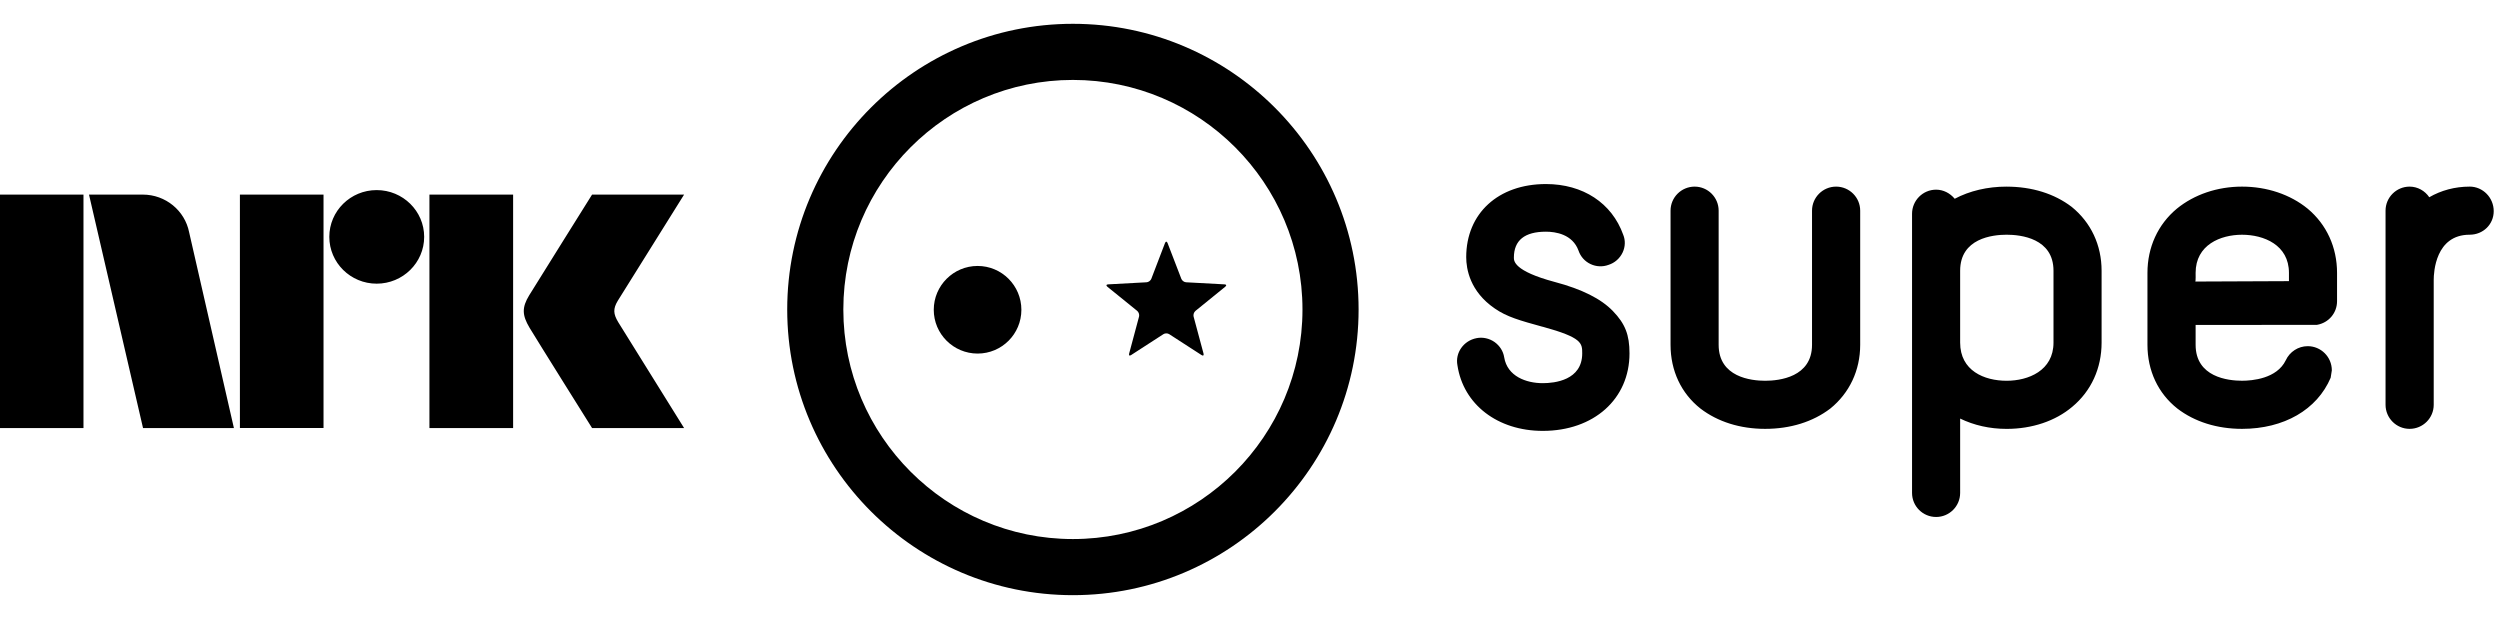
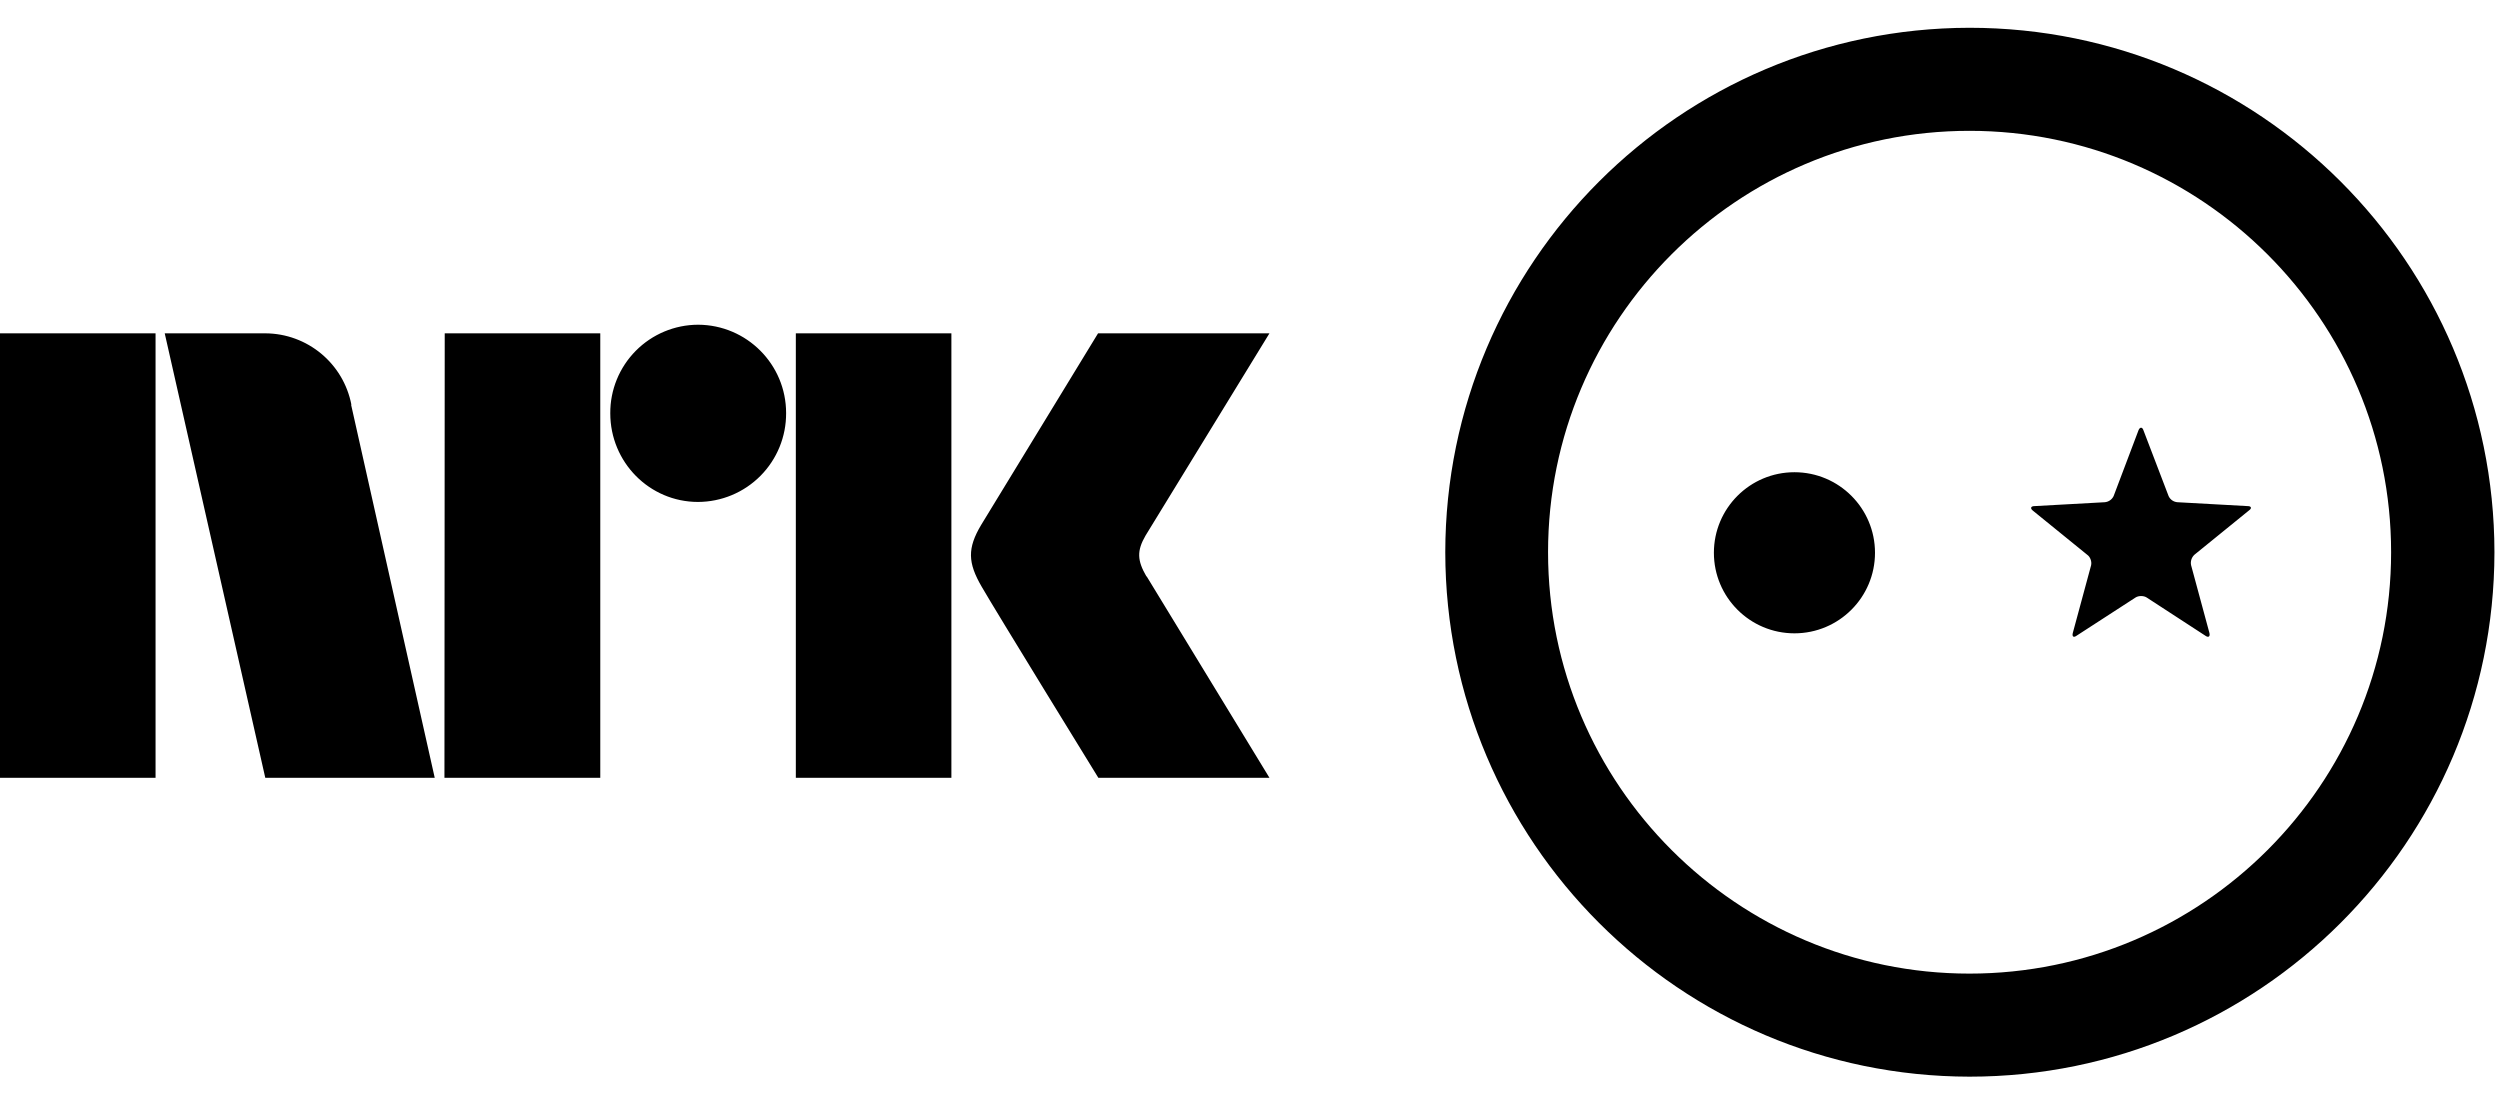
- <svg xmlns="http://www.w3.org/2000/svg" style="width:10.5em;height:2.6em" viewBox="0 0 105 26">
-   <path d="M65.294 11.841c-1.718-.461-1.711-.884-1.711-1.022 0-.726.453-1.088 1.346-1.088.402 0 1.116.104 1.368.793.086.253.267.455.506.567.238.113.513.124.756.033.256-.08.473-.269.592-.521.112-.238.121-.51.023-.746-.476-1.33-1.689-2.127-3.245-2.127-2.003 0-3.348 1.234-3.348 3.07 0 .496.155 1.44 1.196 2.154.507.355 1.07.51 2.001.767l.026.005c1.649.453 1.649.689 1.649 1.116 0 1.13-1.16 1.251-1.657 1.251-.694 0-1.488-.286-1.62-1.085-.04-.257-.185-.485-.404-.642-.22-.154-.497-.216-.755-.164-.544.104-.906.614-.805 1.139.246 1.647 1.688 2.756 3.584 2.756 2.144 0 3.643-1.338 3.643-3.255 0-.781-.183-1.245-.696-1.776-.5-.519-1.3-.92-2.448-1.225zM77.116 7.838c-.557 0-1.011.453-1.011 1.009v5.636c0 1.359-1.377 1.509-1.969 1.509-.586 0-1.953-.15-1.953-1.509V8.847c0-.556-.452-1.009-1.008-1.009-.559 0-1.012.453-1.012 1.009v5.636c0 1.085.446 2.037 1.257 2.677.73.558 1.668.852 2.717.852 1.059 0 2.004-.295 2.734-.851.81-.656 1.257-1.607 1.257-2.679V8.847c0-.556-.454-1.009-1.011-1.009zm9.131 6.552c0 1.18-1.061 1.602-1.968 1.602-.943 0-1.953-.422-1.953-1.602v-3.019c0-1.365 1.365-1.513 1.953-1.513.591 0 1.968.148 1.968 1.513v3.019zM84.279 7.838c-.806 0-1.554.178-2.181.51-.197-.237-.479-.382-.781-.382-.559 0-1.011.457-1.011 1.013v11.725c0 .557.452 1.009 1.011 1.009.556 0 1.009-.452 1.009-1.009v-3.124c.582.281 1.238.433 1.953.433 1.066 0 2.047-.328 2.755-.927.797-.662 1.233-1.62 1.233-2.695v-3.019c0-1.077-.445-2.025-1.254-2.682-.73-.558-1.676-.851-2.734-.851zm19.445 0c-.619 0-1.199.159-1.695.446-.181-.27-.488-.446-.826-.446-.556 0-1.01.453-1.01 1.009v8.154c0 .558.454 1.011 1.01 1.011.559 0 1.013-.453 1.013-1.011v-5.247c0-.315.073-1.896 1.508-1.896.568 0 1.012-.434 1.012-.99 0-.568-.455-1.031-1.012-1.031zm-7.588 3.97c-.206 0-3.935.017-3.935.017.024 0 .015-.364.015-.364 0-1.18 1.049-1.602 1.949-1.602.908 0 1.971.422 1.971 1.602v.347zm-1.971-3.97c-1.033 0-2.003.328-2.737.926-.798.664-1.235 1.622-1.235 2.696v3.023c0 1.085.446 2.037 1.257 2.677.728.558 1.669.852 2.716.852 1.758 0 3.151-.804 3.722-2.147.004-.014.049-.311.049-.311 0-.56-.454-1.015-1.013-1.015-.395 0-.756.234-.922.593-.373.772-1.408.859-1.837.859-.585 0-1.949-.15-1.949-1.509v-.834c.209 0 5.095-.004 5.095-.004.497-.085.845-.502.845-.993V11.46c0-1.074-.439-2.032-1.235-2.696-.733-.598-1.712-.926-2.756-.926zm-68.199 5.694c-.21-.348-.222-.563-.02-.899l2.786-4.46h-3.865s-2.322 3.711-2.639 4.227c-.314.515-.301.836.013 1.365.317.529 2.626 4.213 2.626 4.213h3.865s-2.736-4.391-2.766-4.446m-7.93 4.446h3.515V8.172h-3.515m-2.216-.188c-1.1 0-1.989.879-1.989 1.964 0 1.084.89 1.966 1.989 1.966 1.101 0 1.995-.881 1.995-1.966 0-1.085-.894-1.964-1.995-1.964m-5.744 9.993h3.512V8.172h-3.512M0 17.978h3.506v-9.805H0M7.942 9.748c-.18-.899-.983-1.575-1.946-1.575H3.738l2.269 9.805h3.817L7.942 9.748zm37.119 12.892c-5.316 0-9.641-4.326-9.641-9.64 0-5.318 4.325-9.643 9.641-9.643 5.317 0 9.643 4.325 9.643 9.643 0 5.315-4.326 9.64-9.643 9.64zm0-21.64c-6.614 0-11.998 5.381-11.998 12 0 6.617 5.384 11.997 11.998 11.997 6.617 0 12-5.381 12-11.997C57.061 6.381 51.678 1 45.061 1z" />
-   <path d="M49.818 11.856c-.082-.002-.172-.07-.201-.143l-.58-1.507c-.028-.073-.077-.073-.106 0l-.577 1.507c-.029.073-.12.141-.2.143l-1.609.087c-.082.002-.097.049-.034.101l1.251 1.013c.064.053.099.159.078.239l-.416 1.553c-.021.082.017.108.085.062l1.353-.875c.068-.046.179-.046.247 0l1.353.875c.068.046.106.02.086-.062l-.417-1.553c-.021-.08.014-.187.079-.239l1.249-1.013c.064-.052.05-.099-.031-.101l-1.609-.087zm-8.758-.686c-1.016 0-1.842.825-1.842 1.842 0 1.015.826 1.838 1.842 1.838 1.016 0 1.838-.823 1.838-1.838 0-1.017-.822-1.842-1.838-1.842z" />
+ <svg xmlns="http://www.w3.org/2000/svg" viewBox="0 0 90 40" style="width:9.0em;height:4.0em">
+   <path fill="currentColor" fill-rule="evenodd" d="M41.27 20.75c-.33-.57-.35-.92-.03-1.47L45.7 12h-6.17l-4.21 6.9c-.5.84-.48 1.36.02 2.22.5.87 4.2 6.88 4.2 6.88h6.16l-4.42-7.25M28.65 28h5.6V12h-5.6zM25.13 11.69a3.17 3.17 0 0 0-3.16 3.19c0 1.76 1.41 3.19 3.16 3.19a3.18 3.18 0 0 0 3.17-3.2 3.18 3.18 0 0 0-3.17-3.18M16 28h5.61V12h-5.6zM0 28h5.6V12H0zM12.65 14.57A3.17 3.17 0 0 0 9.55 12H5.93l3.62 16h6.1l-3.01-13.43zM70.9 35.05c-8.36 0-15.17-6.8-15.17-15.17 0-8.37 6.8-15.17 15.17-15.17 8.37 0 15.18 6.8 15.18 15.17 0 8.36-6.8 15.17-15.18 15.17zM70.9 1A18.9 18.9 0 0 1 89.8 19.88 18.9 18.9 0 0 1 70.9 38.76a18.9 18.9 0 0 1-18.87-18.88A18.9 18.9 0 0 1 70.9 1zm7.49 17.08a.38.38 0 0 1-.32-.22l-.91-2.38c-.04-.11-.12-.11-.17 0l-.9 2.38a.39.39 0 0 1-.32.22l-2.53.14c-.13 0-.16.08-.06.16l1.97 1.6c.1.07.16.24.13.37l-.66 2.44c-.03.13.03.17.13.1l2.13-1.38c.11-.07.29-.07.4 0l2.12 1.38c.1.07.17.03.14-.1l-.66-2.44a.4.4 0 0 1 .12-.38l1.97-1.6c.1-.07.08-.15-.05-.15l-2.53-.14zM64.6 17a2.9 2.9 0 1 0 0 5.8 2.9 2.9 0 0 0 0-5.8z" />
</svg>
